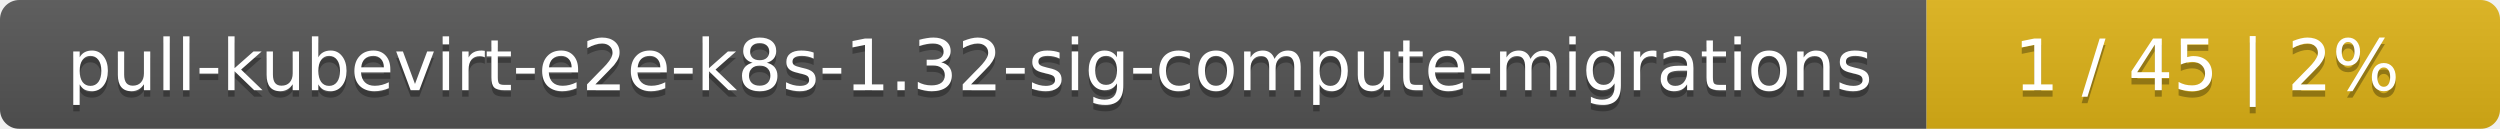
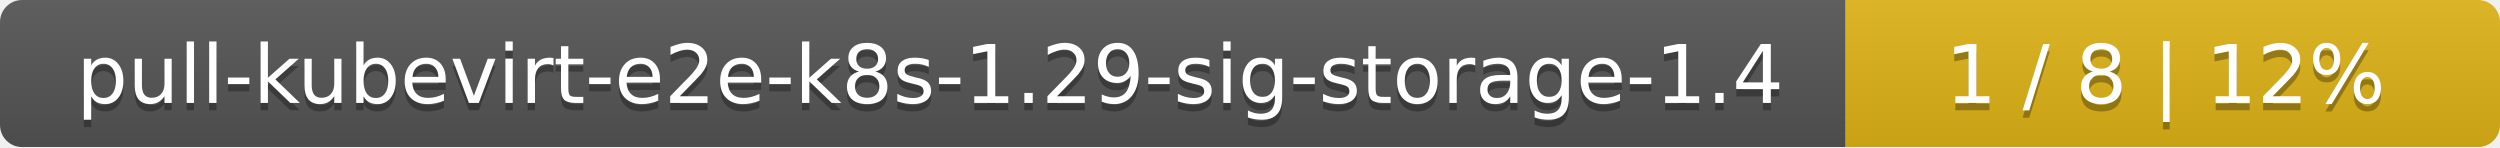
- <svg xmlns="http://www.w3.org/2000/svg" width="388" height="20">
+ <svg xmlns="http://www.w3.org/2000/svg" width="340" height="20">
  <linearGradient id="smooth" x2="0" y2="100%">
    <stop offset="0" stop-color="#bbb" stop-opacity=".1" />
    <stop offset="1" stop-opacity=".1" />
  </linearGradient>
  <mask id="round">
-     <rect width="388" height="20" rx="3" fill="#fff" />
+     <rect width="340" height="20" rx="3" fill="#fff" />
  </mask>
  <g mask="url(#round)">
-     <rect width="299" height="20" fill="#555" />
-     <rect x="299" width="89" height="20" fill="#dfb317" />
-     <rect width="388" height="20" fill="url(#smooth)" />
+     <rect width="251" height="20" fill="#555" />
+     <rect x="251" width="89" height="20" fill="#dfb317" />
+     <rect width="340" height="20" fill="url(#smooth)" />
  </g>
  <g fill="#fff" text-anchor="middle" font-family="DejaVu Sans,Verdana,Geneva,sans-serif" font-size="11">
-     <text x="150.5" y="15" fill="#010101" fill-opacity=".3">pull-kubevirt-e2e-k8s-1.32-sig-compute-migrations</text>
-     <text x="150.5" y="14">pull-kubevirt-e2e-k8s-1.32-sig-compute-migrations</text>
-     <text x="342.5" y="15" fill="#010101" fill-opacity=".3">1 / 45    |    2%</text>
-     <text x="342.5" y="14">1 / 45    |    2%</text>
+     <text x="126.5" y="15" fill="#010101" fill-opacity=".3">pull-kubevirt-e2e-k8s-1.29-sig-storage-1.4</text>
+     <text x="126.5" y="14">pull-kubevirt-e2e-k8s-1.29-sig-storage-1.4</text>
+     <text x="294.5" y="15" fill="#010101" fill-opacity=".3">1 / 8    |    12%</text>
+     <text x="294.5" y="14">1 / 8    |    12%</text>
  </g>
</svg>
